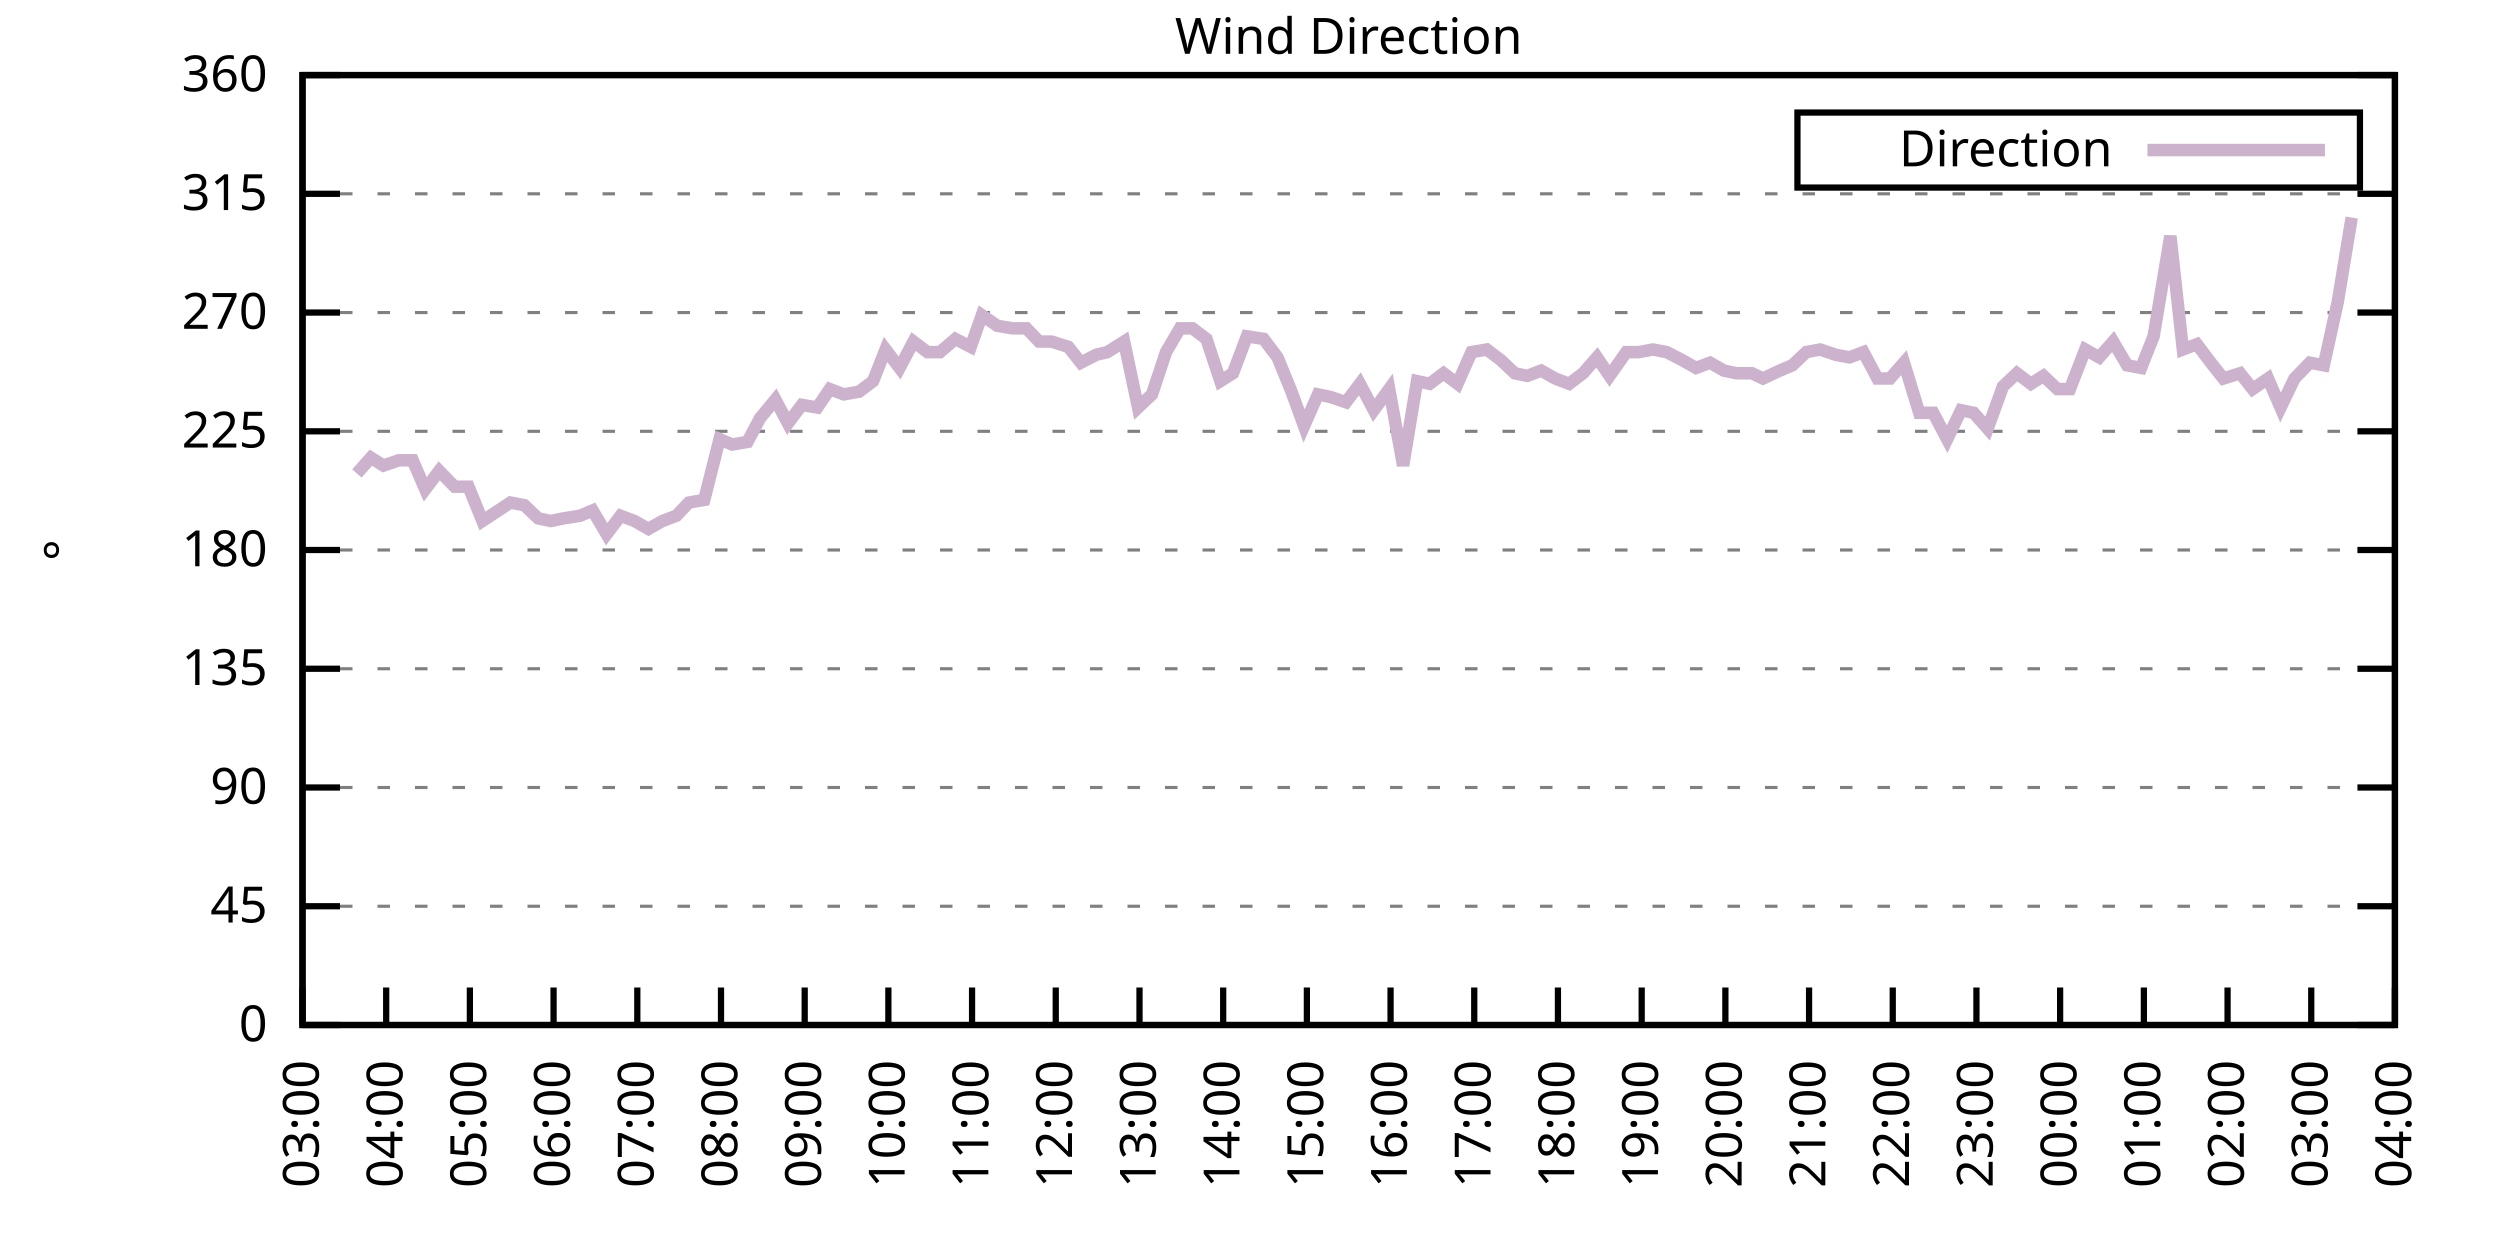
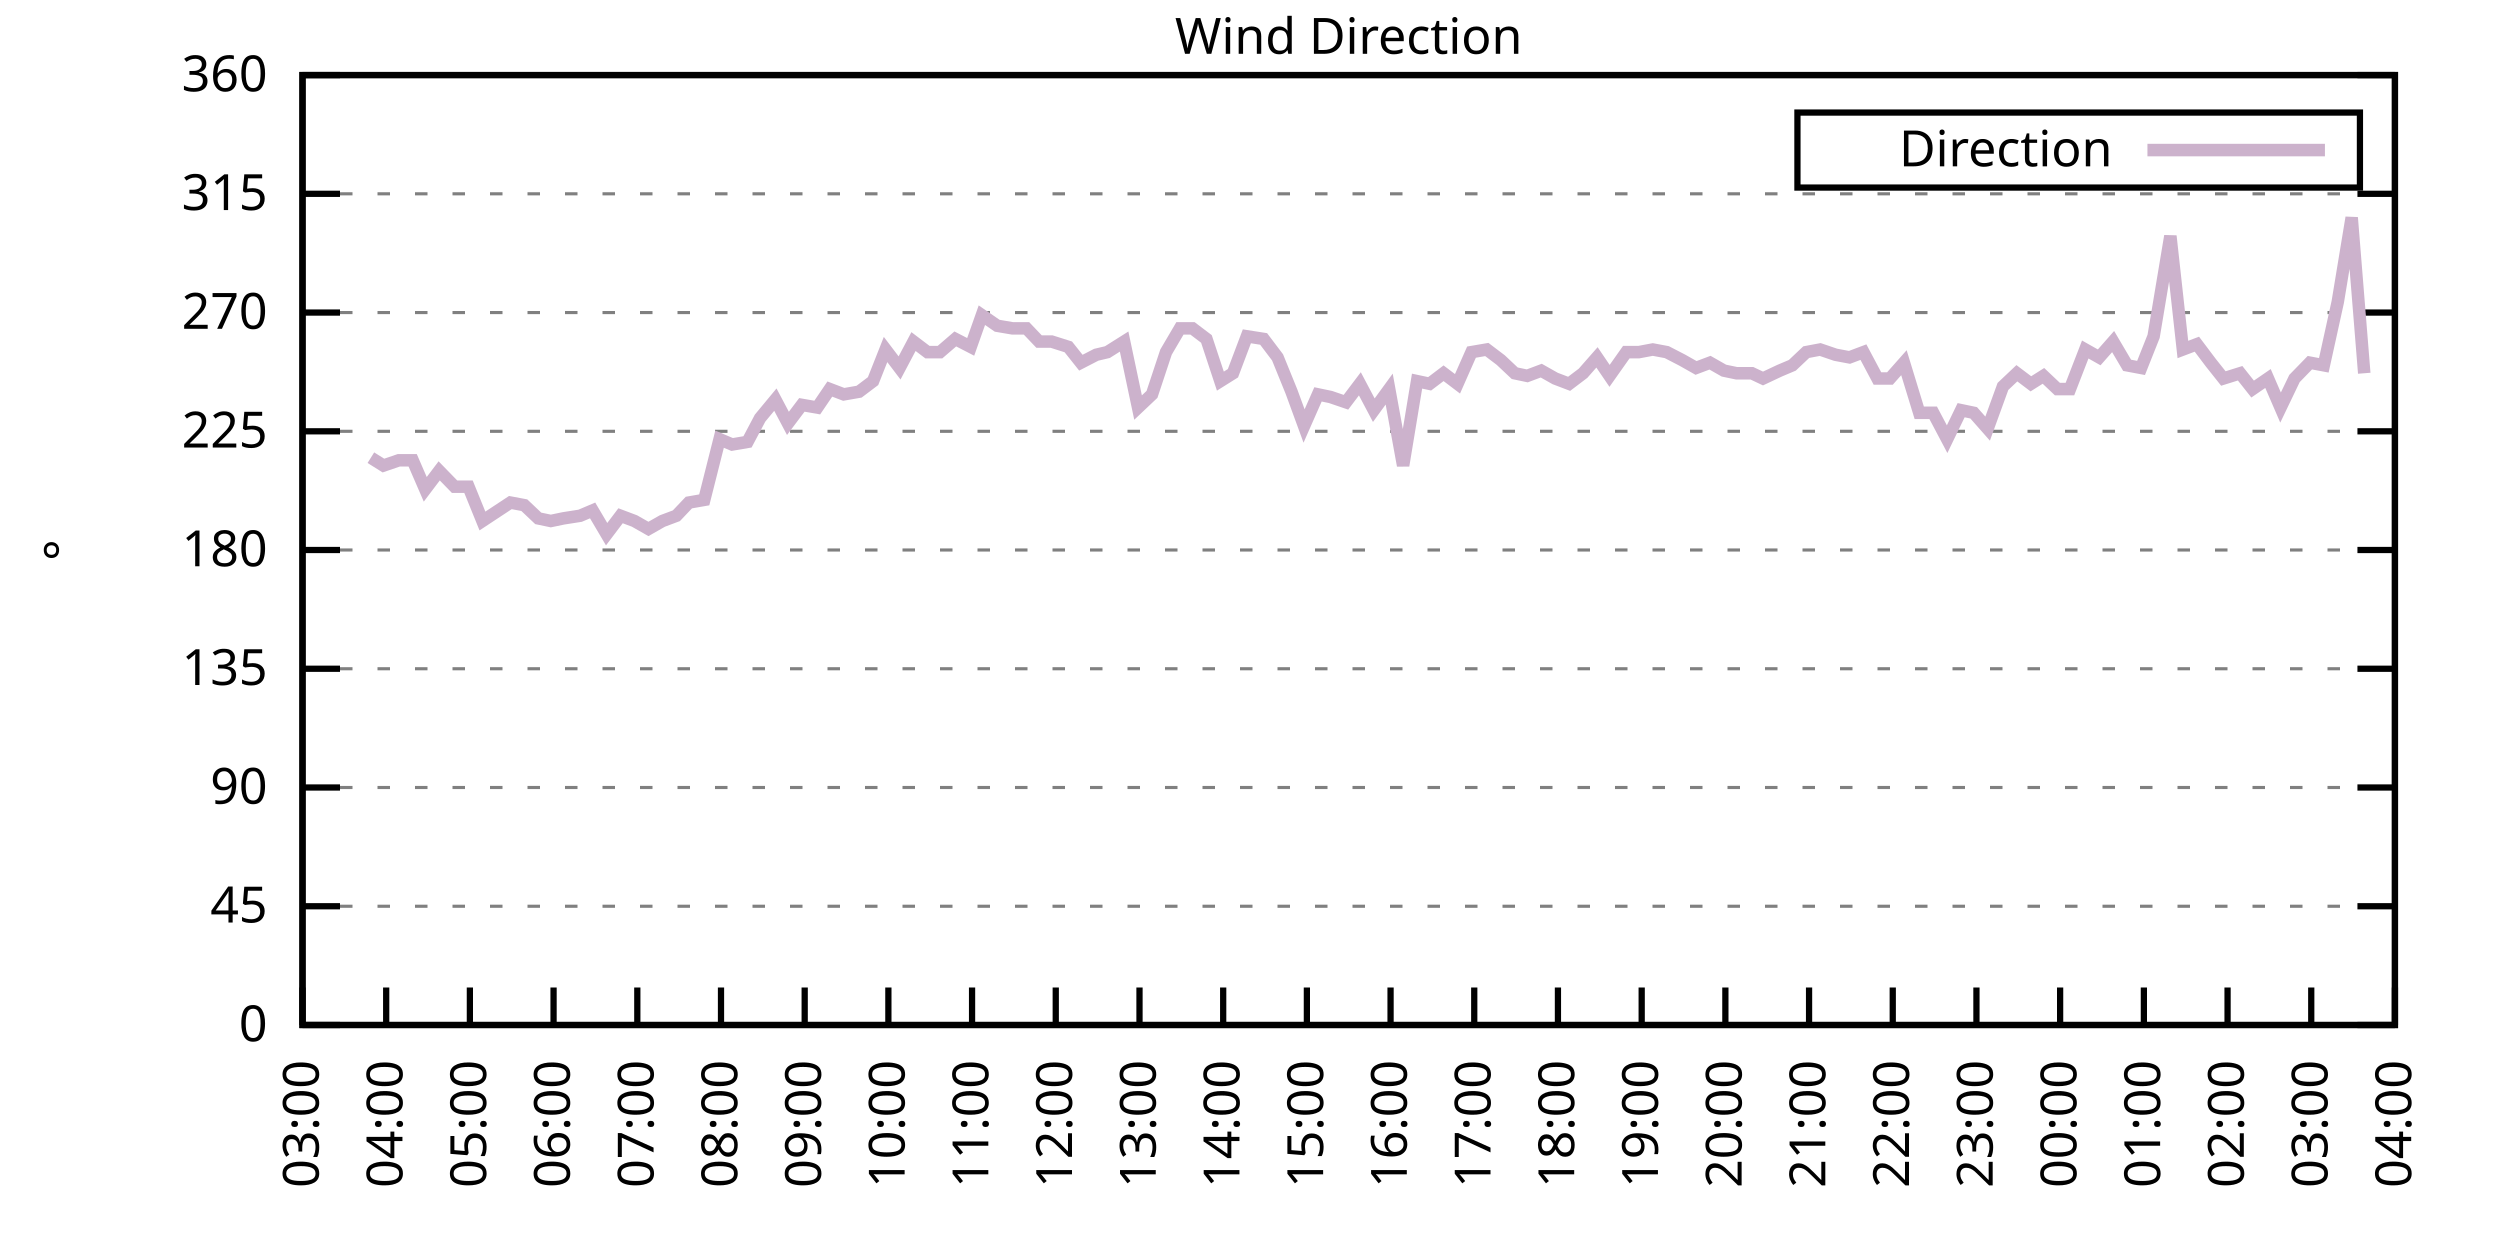
<svg xmlns="http://www.w3.org/2000/svg" xmlns:xlink="http://www.w3.org/1999/xlink" width="400" height="200" viewBox="0 0 400 200">
  <g id="gnuplot_canvas">
    <rect x="0" y="0" width="400" height="200" fill="none" />
    <defs>
      <circle id="gpDot" r="0.5" stroke-width="0.5" stroke="currentColor" />
      <path id="gpPt0" stroke-width="0.333" stroke="currentColor" d="M-1,0 h2 M0,-1 v2" />
      <path id="gpPt1" stroke-width="0.333" stroke="currentColor" d="M-1,-1 L1,1 M1,-1 L-1,1" />
      <path id="gpPt2" stroke-width="0.333" stroke="currentColor" d="M-1,0 L1,0 M0,-1 L0,1 M-1,-1 L1,1 M-1,1 L1,-1" />
      <rect id="gpPt3" stroke-width="0.333" stroke="currentColor" x="-1" y="-1" width="2" height="2" />
      <rect id="gpPt4" stroke-width="0.333" stroke="currentColor" fill="currentColor" x="-1" y="-1" width="2" height="2" />
      <circle id="gpPt5" stroke-width="0.333" stroke="currentColor" cx="0" cy="0" r="1" />
      <use xlink:href="#gpPt5" id="gpPt6" fill="currentColor" stroke="none" />
      <path id="gpPt7" stroke-width="0.333" stroke="currentColor" d="M0,-1.33 L-1.33,0.67 L1.33,0.67 z" />
      <use xlink:href="#gpPt7" id="gpPt8" fill="currentColor" stroke="none" />
      <use xlink:href="#gpPt7" id="gpPt9" stroke="currentColor" transform="rotate(180)" />
      <use xlink:href="#gpPt9" id="gpPt10" fill="currentColor" stroke="none" />
      <use xlink:href="#gpPt3" id="gpPt11" stroke="currentColor" transform="rotate(45)" />
      <use xlink:href="#gpPt11" id="gpPt12" fill="currentColor" stroke="none" />
      <path id="gpPt13" stroke-width="0.333" stroke="currentColor" d="M0,1.330 L1.265,0.411 L0.782,-1.067 L-0.782,-1.076 L-1.265,0.411 z" />
      <use xlink:href="#gpPt13" id="gpPt14" fill="currentColor" stroke="none" />
      <filter id="textbox" filterUnits="objectBoundingBox" x="0" y="0" height="1" width="1">
        <feFlood flood-color="white" flood-opacity="1" result="bgnd" />
        <feComposite in="SourceGraphic" in2="bgnd" operator="atop" />
      </filter>
      <filter id="greybox" filterUnits="objectBoundingBox" x="0" y="0" height="1" width="1">
        <feFlood flood-color="lightgrey" flood-opacity="1" result="grey" />
        <feComposite in="SourceGraphic" in2="grey" operator="atop" />
      </filter>
    </defs>
    <g fill="none" color="white" stroke="currentColor" stroke-width="1.00" stroke-linecap="butt" stroke-linejoin="miter">
</g>
    <g fill="none" color="black" stroke="currentColor" stroke-width="1.00" stroke-linecap="butt" stroke-linejoin="miter">
      <g stroke="none" shape-rendering="crispEdges">
        <polygon fill="rgb(255, 255, 255)" points="48.40,164.00 383.18,164.00 383.18,12.02 48.40,12.02 " />
      </g>
    </g>
    <g fill="none" color="black" stroke="currentColor" stroke-width="1.00" stroke-linecap="butt" stroke-linejoin="miter">
</g>
    <g fill="none" color="black" stroke="black" stroke-width="0.50" stroke-linecap="butt" stroke-linejoin="miter">
</g>
    <g fill="none" color="gray" stroke="currentColor" stroke-width="0.50" stroke-linecap="butt" stroke-linejoin="miter">
      <path stroke="gray" stroke-dasharray="2,4" class="gridline" d="M48.40,164.00 L383.19,164.00  " />
    </g>
    <g fill="none" color="gray" stroke="gray" stroke-width="1.00" stroke-linecap="butt" stroke-linejoin="miter">
</g>
    <g fill="none" color="black" stroke="currentColor" stroke-width="1.00" stroke-linecap="butt" stroke-linejoin="miter">
      <path stroke="black" d="M48.40,164.00 L54.40,164.00 M383.19,164.00 L377.19,164.00  " />
      <g transform="translate(42.80,166.60)" stroke="none" fill="black" font-family="Sans" font-size="8.00" text-anchor="end">
        <text>
          <tspan font-family="Sans"> 0</tspan>
        </text>
      </g>
    </g>
    <g fill="none" color="black" stroke="currentColor" stroke-width="1.00" stroke-linecap="butt" stroke-linejoin="miter">
</g>
    <g fill="none" color="black" stroke="black" stroke-width="0.50" stroke-linecap="butt" stroke-linejoin="miter">
</g>
    <g fill="none" color="gray" stroke="currentColor" stroke-width="0.50" stroke-linecap="butt" stroke-linejoin="miter">
      <path stroke="gray" stroke-dasharray="2,4" class="gridline" d="M48.40,145.00 L383.19,145.00  " />
    </g>
    <g fill="none" color="gray" stroke="gray" stroke-width="1.00" stroke-linecap="butt" stroke-linejoin="miter">
</g>
    <g fill="none" color="black" stroke="currentColor" stroke-width="1.00" stroke-linecap="butt" stroke-linejoin="miter">
      <path stroke="black" d="M48.40,145.00 L54.40,145.00 M383.19,145.00 L377.19,145.00  " />
      <g transform="translate(42.80,147.60)" stroke="none" fill="black" font-family="Sans" font-size="8.00" text-anchor="end">
        <text>
          <tspan font-family="Sans"> 45</tspan>
        </text>
      </g>
    </g>
    <g fill="none" color="black" stroke="currentColor" stroke-width="1.00" stroke-linecap="butt" stroke-linejoin="miter">
</g>
    <g fill="none" color="black" stroke="black" stroke-width="0.50" stroke-linecap="butt" stroke-linejoin="miter">
</g>
    <g fill="none" color="gray" stroke="currentColor" stroke-width="0.50" stroke-linecap="butt" stroke-linejoin="miter">
      <path stroke="gray" stroke-dasharray="2,4" class="gridline" d="M48.40,126.00 L383.19,126.00  " />
    </g>
    <g fill="none" color="gray" stroke="gray" stroke-width="1.00" stroke-linecap="butt" stroke-linejoin="miter">
</g>
    <g fill="none" color="black" stroke="currentColor" stroke-width="1.00" stroke-linecap="butt" stroke-linejoin="miter">
      <path stroke="black" d="M48.40,126.00 L54.40,126.00 M383.19,126.00 L377.19,126.00  " />
      <g transform="translate(42.80,128.60)" stroke="none" fill="black" font-family="Sans" font-size="8.00" text-anchor="end">
        <text>
          <tspan font-family="Sans"> 90</tspan>
        </text>
      </g>
    </g>
    <g fill="none" color="black" stroke="currentColor" stroke-width="1.00" stroke-linecap="butt" stroke-linejoin="miter">
</g>
    <g fill="none" color="black" stroke="black" stroke-width="0.50" stroke-linecap="butt" stroke-linejoin="miter">
</g>
    <g fill="none" color="gray" stroke="currentColor" stroke-width="0.50" stroke-linecap="butt" stroke-linejoin="miter">
      <path stroke="gray" stroke-dasharray="2,4" class="gridline" d="M48.40,107.00 L383.19,107.00  " />
    </g>
    <g fill="none" color="gray" stroke="gray" stroke-width="1.00" stroke-linecap="butt" stroke-linejoin="miter">
</g>
    <g fill="none" color="black" stroke="currentColor" stroke-width="1.00" stroke-linecap="butt" stroke-linejoin="miter">
      <path stroke="black" d="M48.40,107.00 L54.40,107.00 M383.19,107.00 L377.19,107.00  " />
      <g transform="translate(42.80,109.60)" stroke="none" fill="black" font-family="Sans" font-size="8.00" text-anchor="end">
        <text>
          <tspan font-family="Sans"> 135</tspan>
        </text>
      </g>
    </g>
    <g fill="none" color="black" stroke="currentColor" stroke-width="1.00" stroke-linecap="butt" stroke-linejoin="miter">
</g>
    <g fill="none" color="black" stroke="black" stroke-width="0.50" stroke-linecap="butt" stroke-linejoin="miter">
</g>
    <g fill="none" color="gray" stroke="currentColor" stroke-width="0.50" stroke-linecap="butt" stroke-linejoin="miter">
      <path stroke="gray" stroke-dasharray="2,4" class="gridline" d="M48.40,88.00 L383.19,88.00  " />
    </g>
    <g fill="none" color="gray" stroke="gray" stroke-width="1.00" stroke-linecap="butt" stroke-linejoin="miter">
</g>
    <g fill="none" color="black" stroke="currentColor" stroke-width="1.00" stroke-linecap="butt" stroke-linejoin="miter">
      <path stroke="black" d="M48.40,88.00 L54.40,88.00 M383.19,88.00 L377.19,88.00  " />
      <g transform="translate(42.80,90.60)" stroke="none" fill="black" font-family="Sans" font-size="8.00" text-anchor="end">
        <text>
          <tspan font-family="Sans"> 180</tspan>
        </text>
      </g>
    </g>
    <g fill="none" color="black" stroke="currentColor" stroke-width="1.00" stroke-linecap="butt" stroke-linejoin="miter">
</g>
    <g fill="none" color="black" stroke="black" stroke-width="0.50" stroke-linecap="butt" stroke-linejoin="miter">
</g>
    <g fill="none" color="gray" stroke="currentColor" stroke-width="0.50" stroke-linecap="butt" stroke-linejoin="miter">
      <path stroke="gray" stroke-dasharray="2,4" class="gridline" d="M48.40,69.01 L383.19,69.01  " />
    </g>
    <g fill="none" color="gray" stroke="gray" stroke-width="1.00" stroke-linecap="butt" stroke-linejoin="miter">
</g>
    <g fill="none" color="black" stroke="currentColor" stroke-width="1.00" stroke-linecap="butt" stroke-linejoin="miter">
      <path stroke="black" d="M48.40,69.01 L54.40,69.01 M383.19,69.01 L377.19,69.01  " />
      <g transform="translate(42.80,71.61)" stroke="none" fill="black" font-family="Sans" font-size="8.00" text-anchor="end">
        <text>
          <tspan font-family="Sans"> 225</tspan>
        </text>
      </g>
    </g>
    <g fill="none" color="black" stroke="currentColor" stroke-width="1.00" stroke-linecap="butt" stroke-linejoin="miter">
</g>
    <g fill="none" color="black" stroke="black" stroke-width="0.50" stroke-linecap="butt" stroke-linejoin="miter">
</g>
    <g fill="none" color="gray" stroke="currentColor" stroke-width="0.50" stroke-linecap="butt" stroke-linejoin="miter">
      <path stroke="gray" stroke-dasharray="2,4" class="gridline" d="M48.40,50.01 L383.19,50.01  " />
    </g>
    <g fill="none" color="gray" stroke="gray" stroke-width="1.00" stroke-linecap="butt" stroke-linejoin="miter">
</g>
    <g fill="none" color="black" stroke="currentColor" stroke-width="1.00" stroke-linecap="butt" stroke-linejoin="miter">
      <path stroke="black" d="M48.40,50.01 L54.40,50.01 M383.19,50.01 L377.19,50.01  " />
      <g transform="translate(42.80,52.61)" stroke="none" fill="black" font-family="Sans" font-size="8.00" text-anchor="end">
        <text>
          <tspan font-family="Sans"> 270</tspan>
        </text>
      </g>
    </g>
    <g fill="none" color="black" stroke="currentColor" stroke-width="1.00" stroke-linecap="butt" stroke-linejoin="miter">
</g>
    <g fill="none" color="black" stroke="black" stroke-width="0.50" stroke-linecap="butt" stroke-linejoin="miter">
</g>
    <g fill="none" color="gray" stroke="currentColor" stroke-width="0.50" stroke-linecap="butt" stroke-linejoin="miter">
      <path stroke="gray" stroke-dasharray="2,4" class="gridline" d="M48.40,31.01 L383.19,31.01  " />
    </g>
    <g fill="none" color="gray" stroke="gray" stroke-width="1.00" stroke-linecap="butt" stroke-linejoin="miter">
</g>
    <g fill="none" color="black" stroke="currentColor" stroke-width="1.00" stroke-linecap="butt" stroke-linejoin="miter">
      <path stroke="black" d="M48.40,31.01 L54.40,31.01 M383.19,31.01 L377.19,31.01  " />
      <g transform="translate(42.80,33.61)" stroke="none" fill="black" font-family="Sans" font-size="8.00" text-anchor="end">
        <text>
          <tspan font-family="Sans"> 315</tspan>
        </text>
      </g>
    </g>
    <g fill="none" color="black" stroke="currentColor" stroke-width="1.00" stroke-linecap="butt" stroke-linejoin="miter">
</g>
    <g fill="none" color="black" stroke="black" stroke-width="0.50" stroke-linecap="butt" stroke-linejoin="miter">
</g>
    <g fill="none" color="gray" stroke="currentColor" stroke-width="0.50" stroke-linecap="butt" stroke-linejoin="miter">
      <path stroke="gray" stroke-dasharray="2,4" class="gridline" d="M48.40,12.01 L383.19,12.01  " />
    </g>
    <g fill="none" color="gray" stroke="gray" stroke-width="1.00" stroke-linecap="butt" stroke-linejoin="miter">
</g>
    <g fill="none" color="black" stroke="currentColor" stroke-width="1.00" stroke-linecap="butt" stroke-linejoin="miter">
      <path stroke="black" d="M48.40,12.01 L54.40,12.01 M383.19,12.01 L377.19,12.01  " />
      <g transform="translate(42.80,14.61)" stroke="none" fill="black" font-family="Sans" font-size="8.00" text-anchor="end">
        <text>
          <tspan font-family="Sans"> 360</tspan>
        </text>
      </g>
    </g>
    <g fill="none" color="black" stroke="currentColor" stroke-width="1.00" stroke-linecap="butt" stroke-linejoin="miter">
      <path stroke="black" d="M48.40,164.00 L48.40,158.00  " />
      <g transform="translate(51.00,169.60) rotate(270.00)" stroke="none" fill="black" font-family="Sans" font-size="8.00" text-anchor="end">
        <text>
          <tspan font-family="Sans">03:00</tspan>
        </text>
      </g>
    </g>
    <g fill="none" color="black" stroke="currentColor" stroke-width="1.00" stroke-linecap="butt" stroke-linejoin="miter">
      <path stroke="black" d="M61.79,164.00 L61.79,158.00  " />
      <g transform="translate(64.39,169.60) rotate(270.00)" stroke="none" fill="black" font-family="Sans" font-size="8.00" text-anchor="end">
        <text>
          <tspan font-family="Sans">04:00</tspan>
        </text>
      </g>
    </g>
    <g fill="none" color="black" stroke="currentColor" stroke-width="1.00" stroke-linecap="butt" stroke-linejoin="miter">
      <path stroke="black" d="M75.18,164.00 L75.18,158.00  " />
      <g transform="translate(77.78,169.60) rotate(270.00)" stroke="none" fill="black" font-family="Sans" font-size="8.00" text-anchor="end">
        <text>
          <tspan font-family="Sans">05:00</tspan>
        </text>
      </g>
    </g>
    <g fill="none" color="black" stroke="currentColor" stroke-width="1.00" stroke-linecap="butt" stroke-linejoin="miter">
      <path stroke="black" d="M88.57,164.00 L88.57,158.00  " />
      <g transform="translate(91.17,169.60) rotate(270.00)" stroke="none" fill="black" font-family="Sans" font-size="8.00" text-anchor="end">
        <text>
          <tspan font-family="Sans">06:00</tspan>
        </text>
      </g>
    </g>
    <g fill="none" color="black" stroke="currentColor" stroke-width="1.00" stroke-linecap="butt" stroke-linejoin="miter">
      <path stroke="black" d="M101.97,164.00 L101.97,158.00  " />
      <g transform="translate(104.57,169.60) rotate(270.00)" stroke="none" fill="black" font-family="Sans" font-size="8.00" text-anchor="end">
        <text>
          <tspan font-family="Sans">07:00</tspan>
        </text>
      </g>
    </g>
    <g fill="none" color="black" stroke="currentColor" stroke-width="1.00" stroke-linecap="butt" stroke-linejoin="miter">
      <path stroke="black" d="M115.36,164.00 L115.36,158.00  " />
      <g transform="translate(117.96,169.60) rotate(270.00)" stroke="none" fill="black" font-family="Sans" font-size="8.00" text-anchor="end">
        <text>
          <tspan font-family="Sans">08:00</tspan>
        </text>
      </g>
    </g>
    <g fill="none" color="black" stroke="currentColor" stroke-width="1.00" stroke-linecap="butt" stroke-linejoin="miter">
      <path stroke="black" d="M128.75,164.00 L128.75,158.00  " />
      <g transform="translate(131.35,169.60) rotate(270.00)" stroke="none" fill="black" font-family="Sans" font-size="8.00" text-anchor="end">
        <text>
          <tspan font-family="Sans">09:00</tspan>
        </text>
      </g>
    </g>
    <g fill="none" color="black" stroke="currentColor" stroke-width="1.00" stroke-linecap="butt" stroke-linejoin="miter">
      <path stroke="black" d="M142.14,164.00 L142.14,158.00  " />
      <g transform="translate(144.74,169.60) rotate(270.00)" stroke="none" fill="black" font-family="Sans" font-size="8.00" text-anchor="end">
        <text>
          <tspan font-family="Sans">10:00</tspan>
        </text>
      </g>
    </g>
    <g fill="none" color="black" stroke="currentColor" stroke-width="1.00" stroke-linecap="butt" stroke-linejoin="miter">
      <path stroke="black" d="M155.53,164.00 L155.53,158.00  " />
      <g transform="translate(158.13,169.60) rotate(270.00)" stroke="none" fill="black" font-family="Sans" font-size="8.00" text-anchor="end">
        <text>
          <tspan font-family="Sans">11:00</tspan>
        </text>
      </g>
    </g>
    <g fill="none" color="black" stroke="currentColor" stroke-width="1.00" stroke-linecap="butt" stroke-linejoin="miter">
      <path stroke="black" d="M168.92,164.00 L168.92,158.00  " />
      <g transform="translate(171.52,169.60) rotate(270.00)" stroke="none" fill="black" font-family="Sans" font-size="8.00" text-anchor="end">
        <text>
          <tspan font-family="Sans">12:00</tspan>
        </text>
      </g>
    </g>
    <g fill="none" color="black" stroke="currentColor" stroke-width="1.00" stroke-linecap="butt" stroke-linejoin="miter">
      <path stroke="black" d="M182.32,164.00 L182.32,158.00  " />
      <g transform="translate(184.92,169.60) rotate(270.00)" stroke="none" fill="black" font-family="Sans" font-size="8.00" text-anchor="end">
        <text>
          <tspan font-family="Sans">13:00</tspan>
        </text>
      </g>
    </g>
    <g fill="none" color="black" stroke="currentColor" stroke-width="1.00" stroke-linecap="butt" stroke-linejoin="miter">
      <path stroke="black" d="M195.71,164.00 L195.71,158.00  " />
      <g transform="translate(198.31,169.60) rotate(270.00)" stroke="none" fill="black" font-family="Sans" font-size="8.00" text-anchor="end">
        <text>
          <tspan font-family="Sans">14:00</tspan>
        </text>
      </g>
    </g>
    <g fill="none" color="black" stroke="currentColor" stroke-width="1.00" stroke-linecap="butt" stroke-linejoin="miter">
      <path stroke="black" d="M209.10,164.00 L209.10,158.00  " />
      <g transform="translate(211.70,169.60) rotate(270.00)" stroke="none" fill="black" font-family="Sans" font-size="8.00" text-anchor="end">
        <text>
          <tspan font-family="Sans">15:00</tspan>
        </text>
      </g>
    </g>
    <g fill="none" color="black" stroke="currentColor" stroke-width="1.00" stroke-linecap="butt" stroke-linejoin="miter">
      <path stroke="black" d="M222.49,164.00 L222.49,158.00  " />
      <g transform="translate(225.09,169.60) rotate(270.00)" stroke="none" fill="black" font-family="Sans" font-size="8.00" text-anchor="end">
        <text>
          <tspan font-family="Sans">16:00</tspan>
        </text>
      </g>
    </g>
    <g fill="none" color="black" stroke="currentColor" stroke-width="1.00" stroke-linecap="butt" stroke-linejoin="miter">
      <path stroke="black" d="M235.88,164.00 L235.88,158.00  " />
      <g transform="translate(238.48,169.60) rotate(270.00)" stroke="none" fill="black" font-family="Sans" font-size="8.00" text-anchor="end">
        <text>
          <tspan font-family="Sans">17:00</tspan>
        </text>
      </g>
    </g>
    <g fill="none" color="black" stroke="currentColor" stroke-width="1.00" stroke-linecap="butt" stroke-linejoin="miter">
      <path stroke="black" d="M249.27,164.00 L249.27,158.00  " />
      <g transform="translate(251.87,169.60) rotate(270.00)" stroke="none" fill="black" font-family="Sans" font-size="8.00" text-anchor="end">
        <text>
          <tspan font-family="Sans">18:00</tspan>
        </text>
      </g>
    </g>
    <g fill="none" color="black" stroke="currentColor" stroke-width="1.00" stroke-linecap="butt" stroke-linejoin="miter">
      <path stroke="black" d="M262.67,164.00 L262.67,158.00  " />
      <g transform="translate(265.27,169.60) rotate(270.00)" stroke="none" fill="black" font-family="Sans" font-size="8.00" text-anchor="end">
        <text>
          <tspan font-family="Sans">19:00</tspan>
        </text>
      </g>
    </g>
    <g fill="none" color="black" stroke="currentColor" stroke-width="1.00" stroke-linecap="butt" stroke-linejoin="miter">
      <path stroke="black" d="M276.06,164.00 L276.06,158.00  " />
      <g transform="translate(278.66,169.60) rotate(270.00)" stroke="none" fill="black" font-family="Sans" font-size="8.00" text-anchor="end">
        <text>
          <tspan font-family="Sans">20:00</tspan>
        </text>
      </g>
    </g>
    <g fill="none" color="black" stroke="currentColor" stroke-width="1.00" stroke-linecap="butt" stroke-linejoin="miter">
      <path stroke="black" d="M289.45,164.00 L289.45,158.00  " />
      <g transform="translate(292.05,169.60) rotate(270.00)" stroke="none" fill="black" font-family="Sans" font-size="8.00" text-anchor="end">
        <text>
          <tspan font-family="Sans">21:00</tspan>
        </text>
      </g>
    </g>
    <g fill="none" color="black" stroke="currentColor" stroke-width="1.00" stroke-linecap="butt" stroke-linejoin="miter">
      <path stroke="black" d="M302.84,164.00 L302.84,158.00  " />
      <g transform="translate(305.44,169.60) rotate(270.00)" stroke="none" fill="black" font-family="Sans" font-size="8.00" text-anchor="end">
        <text>
          <tspan font-family="Sans">22:00</tspan>
        </text>
      </g>
    </g>
    <g fill="none" color="black" stroke="currentColor" stroke-width="1.00" stroke-linecap="butt" stroke-linejoin="miter">
      <path stroke="black" d="M316.23,164.00 L316.23,158.00  " />
      <g transform="translate(318.83,169.60) rotate(270.00)" stroke="none" fill="black" font-family="Sans" font-size="8.00" text-anchor="end">
        <text>
          <tspan font-family="Sans">23:00</tspan>
        </text>
      </g>
    </g>
    <g fill="none" color="black" stroke="currentColor" stroke-width="1.00" stroke-linecap="butt" stroke-linejoin="miter">
      <path stroke="black" d="M329.62,164.00 L329.62,158.00  " />
      <g transform="translate(332.22,169.60) rotate(270.00)" stroke="none" fill="black" font-family="Sans" font-size="8.00" text-anchor="end">
        <text>
          <tspan font-family="Sans">00:00</tspan>
        </text>
      </g>
    </g>
    <g fill="none" color="black" stroke="currentColor" stroke-width="1.00" stroke-linecap="butt" stroke-linejoin="miter">
      <path stroke="black" d="M343.02,164.00 L343.02,158.00  " />
      <g transform="translate(345.62,169.60) rotate(270.00)" stroke="none" fill="black" font-family="Sans" font-size="8.00" text-anchor="end">
        <text>
          <tspan font-family="Sans">01:00</tspan>
        </text>
      </g>
    </g>
    <g fill="none" color="black" stroke="currentColor" stroke-width="1.00" stroke-linecap="butt" stroke-linejoin="miter">
      <path stroke="black" d="M356.41,164.00 L356.41,158.00  " />
      <g transform="translate(359.01,169.60) rotate(270.00)" stroke="none" fill="black" font-family="Sans" font-size="8.00" text-anchor="end">
        <text>
          <tspan font-family="Sans">02:00</tspan>
        </text>
      </g>
    </g>
    <g fill="none" color="black" stroke="currentColor" stroke-width="1.00" stroke-linecap="butt" stroke-linejoin="miter">
      <path stroke="black" d="M369.80,164.00 L369.80,158.00  " />
      <g transform="translate(372.40,169.60) rotate(270.00)" stroke="none" fill="black" font-family="Sans" font-size="8.00" text-anchor="end">
        <text>
          <tspan font-family="Sans">03:00</tspan>
        </text>
      </g>
    </g>
    <g fill="none" color="black" stroke="currentColor" stroke-width="1.00" stroke-linecap="butt" stroke-linejoin="miter">
      <path stroke="black" d="M383.19,164.00 L383.19,158.00  " />
      <g transform="translate(385.79,169.60) rotate(270.00)" stroke="none" fill="black" font-family="Sans" font-size="8.00" text-anchor="end">
        <text>
          <tspan font-family="Sans">04:00</tspan>
        </text>
      </g>
    </g>
    <g fill="none" color="black" stroke="currentColor" stroke-width="1.00" stroke-linecap="butt" stroke-linejoin="miter">
</g>
    <g fill="none" color="black" stroke="currentColor" stroke-width="1.00" stroke-linecap="butt" stroke-linejoin="miter">
      <path stroke="black" d="M48.40,12.01 L48.40,164.00 L383.19,164.00 L383.19,12.01 L48.40,12.01 Z  " />
    </g>
    <g fill="none" color="black" stroke="currentColor" stroke-width="1.00" stroke-linecap="butt" stroke-linejoin="miter">
</g>
    <g fill="none" color="black" stroke="currentColor" stroke-width="1.00" stroke-linecap="butt" stroke-linejoin="miter">
      <path stroke="black" d="M287.59,30.01 L287.59,18.01 L377.59,18.01 L377.59,30.01 L287.59,30.01 Z  " />
    </g>
    <g id="Wind_direction_plot_1">
      <g fill="none" color="white" stroke="black" stroke-width="2.00" stroke-linecap="butt" stroke-linejoin="miter">
</g>
      <g fill="none" color="black" stroke="currentColor" stroke-width="2.00" stroke-linecap="butt" stroke-linejoin="miter">
        <g transform="translate(337.99,26.61)" stroke="none" fill="black" font-family="Sans" font-size="8.00" text-anchor="end">
          <text>
            <tspan font-family="Sans">Direction</tspan>
          </text>
        </g>
      </g>
      <g fill="none" color="black" stroke="currentColor" stroke-width="2.00" stroke-linecap="butt" stroke-linejoin="miter">
-         <path stroke="rgb(204, 178, 204)" d="M343.59,24.01 L371.99,24.01 M57.10,75.76 L59.34,73.23 L61.35,74.49 L63.80,73.65 L66.03,73.65 L68.04,78.29   L70.27,75.34 L72.73,77.87 L74.96,77.87 L77.19,83.36 L81.66,80.41 L83.89,80.83 L86.12,82.94 L88.13,83.36   L90.14,82.94 L92.82,82.52 L94.82,81.67 L97.06,85.47 L99.29,82.52 L101.52,83.36 L103.75,84.63 L105.98,83.36   L108.22,82.52 L110.22,80.41 L112.68,79.98 L115.13,70.27 L117.14,71.12 L119.60,70.70 L121.61,66.90 L124.06,63.94   L126.07,67.74 L128.30,64.78 L130.76,65.21 L132.77,62.25 L135.00,63.10 L137.45,62.67 L139.69,60.98 L141.69,55.92   L143.93,58.87 L146.16,54.65 L148.39,56.34 L150.40,56.34 L152.85,54.23 L155.31,55.50 L157.10,50.43 L159.55,52.12   L162.01,52.54 L164.24,52.54 L166.25,54.65 L168.25,54.65 L170.93,55.50 L172.94,58.03 L175.40,56.76 L177.18,56.34   L179.86,54.65 L182.09,65.21 L184.32,63.10 L186.56,56.34 L188.79,52.54 L190.80,52.54 L193.03,54.23 L195.26,60.98   L197.27,59.72 L199.50,53.81 L202.18,54.23 L204.41,57.18 L206.64,62.67 L208.65,68.16 L210.88,63.10 L212.89,63.52   L215.35,64.36 L217.58,61.41 L219.81,65.63 L222.27,62.25 L224.50,74.49 L226.73,60.98 L228.74,61.41 L230.97,59.72   L233.20,61.41 L235.44,56.34 L237.89,55.92 L240.12,57.61 L242.36,59.72 L244.36,60.14 L246.60,59.30 L248.83,60.56   L251.06,61.41 L253.29,59.72 L255.52,57.18 L257.53,60.14 L260.21,56.34 L262.22,56.34 L264.45,55.92 L266.68,56.34   L269.14,57.61 L271.37,58.87 L273.60,58.03 L275.83,59.30 L277.84,59.72 L280.30,59.72 L282.08,60.56 L284.76,59.30   L286.77,58.45 L289.00,56.34 L291.23,55.92 L293.69,56.76 L295.92,57.18 L298.15,56.34 L300.39,60.56 L302.39,60.56   L304.63,58.03 L307.08,66.05 L309.31,66.05 L311.54,70.27 L313.78,65.63 L315.79,66.05 L318.02,68.58 L320.47,61.83   L322.70,59.72 L324.94,61.41 L326.95,60.14 L329.18,62.25 L331.19,62.25 L333.64,55.92 L335.87,57.18 L338.10,54.65   L340.34,58.45 L342.57,58.87 L344.58,53.81 L347.26,37.76 L349.26,55.92 L351.50,55.07 L353.73,58.03 L355.74,60.56   L358.42,59.72 L360.42,62.25 L362.88,60.56 L364.89,65.21 L367.12,60.56 L369.58,58.03 L371.81,58.45 L374.04,48.32   L376.27,34.81  " />
+         <path stroke="rgb(204, 178, 204)" d="M343.59,24.01 L371.99,24.01 M59.34,73.23 L61.35,74.49 L63.80,73.65 L66.03,73.65 L68.04,78.29 L70.27,75.34   L72.73,77.87 L74.96,77.87 L77.19,83.36 L81.66,80.41 L83.89,80.83 L86.12,82.94 L88.13,83.36 L90.14,82.94   L92.82,82.52 L94.82,81.67 L97.06,85.47 L99.29,82.52 L101.52,83.36 L103.75,84.63 L105.98,83.36 L108.22,82.52   L110.22,80.41 L112.68,79.98 L115.13,70.27 L117.14,71.12 L119.60,70.70 L121.61,66.90 L124.06,63.94 L126.07,67.74   L128.30,64.78 L130.76,65.21 L132.77,62.25 L135.00,63.10 L137.45,62.67 L139.69,60.98 L141.69,55.92 L143.93,58.87   L146.16,54.65 L148.39,56.34 L150.40,56.34 L152.85,54.23 L155.31,55.50 L157.10,50.43 L159.55,52.12 L162.01,52.54   L164.24,52.54 L166.25,54.65 L168.25,54.65 L170.93,55.50 L172.94,58.03 L175.40,56.76 L177.18,56.34 L179.86,54.65   L182.09,65.21 L184.32,63.10 L186.56,56.34 L188.79,52.54 L190.80,52.54 L193.03,54.23 L195.26,60.98 L197.27,59.72   L199.50,53.81 L202.18,54.23 L204.41,57.18 L206.64,62.67 L208.65,68.16 L210.88,63.10 L212.89,63.52 L215.35,64.36   L217.58,61.41 L219.81,65.63 L222.27,62.25 L224.50,74.49 L226.73,60.98 L228.74,61.41 L230.97,59.72 L233.20,61.41   L235.44,56.34 L237.89,55.92 L240.12,57.61 L242.36,59.72 L244.36,60.14 L246.60,59.30 L248.83,60.56 L251.06,61.41   L253.29,59.72 L255.52,57.18 L257.53,60.14 L260.21,56.34 L262.22,56.34 L264.45,55.92 L266.68,56.34 L269.14,57.61   L271.37,58.87 L273.60,58.03 L275.83,59.30 L277.84,59.72 L280.30,59.72 L282.08,60.56 L284.76,59.30 L286.77,58.45   L289.00,56.34 L291.23,55.92 L293.69,56.76 L295.92,57.18 L298.15,56.34 L300.39,60.56 L302.39,60.56 L304.63,58.03   L307.08,66.05 L309.31,66.05 L311.54,70.27 L313.78,65.63 L315.79,66.05 L318.02,68.58 L320.47,61.83 L322.70,59.72   L324.94,61.41 L326.95,60.14 L329.18,62.25 L331.19,62.25 L333.64,55.92 L335.87,57.18 L338.10,54.65 L340.34,58.45   L342.57,58.87 L344.58,53.81 L347.26,37.76 L349.26,55.92 L351.50,55.07 L353.73,58.03 L355.74,60.56 L358.42,59.72   L360.42,62.25 L362.88,60.56 L364.89,65.21 L367.12,60.56 L369.58,58.03 L371.81,58.45 L374.04,48.32 L376.27,34.81   L378.28,59.72  " />
      </g>
    </g>
    <g fill="none" color="black" stroke="currentColor" stroke-width="2.00" stroke-linecap="butt" stroke-linejoin="miter">
</g>
    <g fill="none" color="black" stroke="black" stroke-width="1.00" stroke-linecap="butt" stroke-linejoin="miter">
</g>
    <g fill="none" color="black" stroke="currentColor" stroke-width="1.00" stroke-linecap="butt" stroke-linejoin="miter">
      <path stroke="black" d="M48.40,12.01 L48.40,164.00 L383.19,164.00 L383.19,12.01 L48.40,12.01 Z  " />
      <g transform="translate(12.80,88.01) rotate(270.00)" stroke="none" fill="black" font-family="Sans" font-size="8.00" text-anchor="middle">
        <text>
          <tspan font-family="Sans">°</tspan>
        </text>
      </g>
    </g>
    <g fill="none" color="black" stroke="currentColor" stroke-width="1.00" stroke-linecap="butt" stroke-linejoin="miter">
</g>
    <g fill="none" color="black" stroke="currentColor" stroke-width="1.00" stroke-linecap="butt" stroke-linejoin="miter">
      <g transform="translate(215.79,8.61)" stroke="none" fill="black" font-family="Sans" font-size="8.00" text-anchor="middle">
        <text>
          <tspan font-family="Sans">Wind Direction</tspan>
        </text>
      </g>
    </g>
    <g fill="none" color="black" stroke="currentColor" stroke-width="1.00" stroke-linecap="butt" stroke-linejoin="miter">
</g>
  </g>
</svg>
